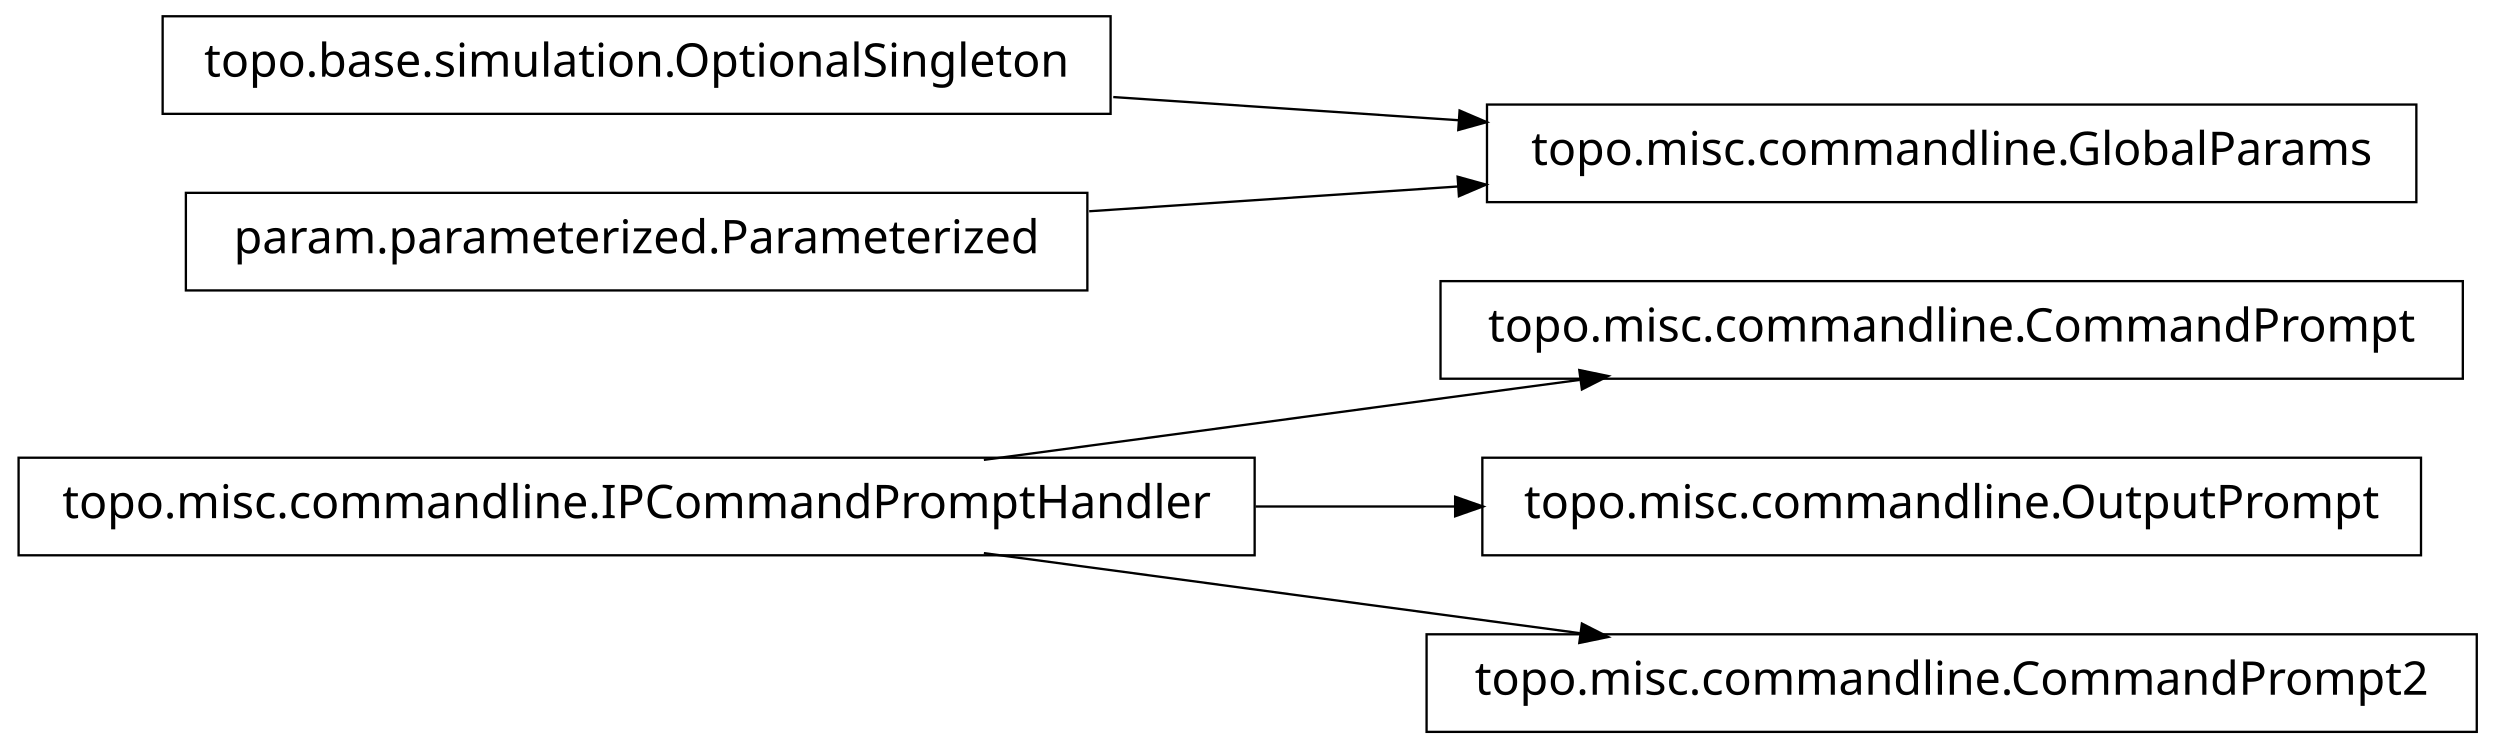
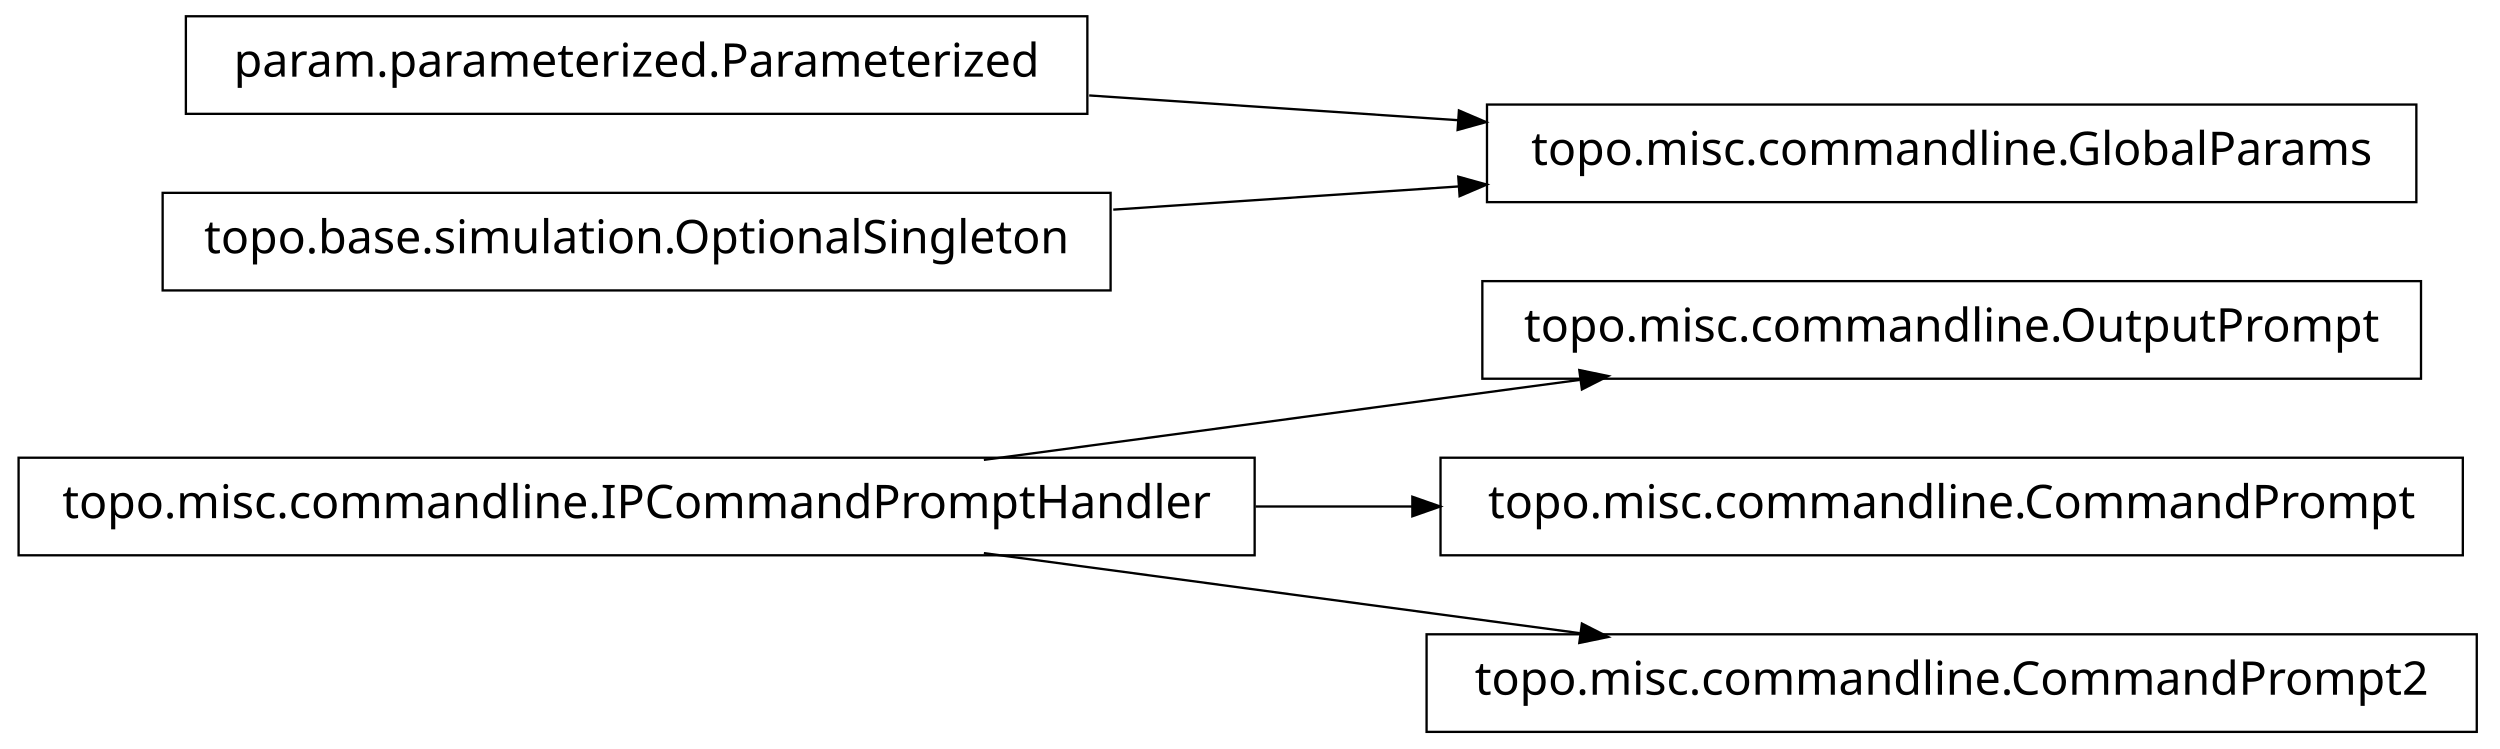
<svg xmlns="http://www.w3.org/2000/svg" width="538pt" height="161pt" viewBox="0.00 0.00 538.00 161.00">
  <g id="graph1" class="graph" transform="scale(1 1) rotate(0) translate(4 157)">
    <polygon fill="white" stroke="white" points="-4,5 -4,-157 535,-157 535,5 -4,5" />
    <g id="node1" class="node">
+       <polygon fill="none" stroke="black" stroke-width="0.5" points="517,-96.5 315,-96.5 315,-75.5 517,-75.5 517,-96.5" />
+       <text text-anchor="middle" x="416" y="-83.5" font-family="Vera" font-size="10.00">topo.misc.commandline.OutputPrompt</text>
+     </g>
+     <g id="node2" class="node">
      <polygon fill="none" stroke="black" stroke-width="0.5" points="266,-58.5 1.42109e-13,-58.5 0,-37.5 266,-37.5 266,-58.5" />
      <text text-anchor="middle" x="133" y="-45.5" font-family="Vera" font-size="10.00">topo.misc.commandline.IPCommandPromptHandler</text>
-     </g>
-     <g id="node2" class="node">
-       <polygon fill="none" stroke="black" stroke-width="0.5" points="526,-96.5 306,-96.5 306,-75.5 526,-75.5 526,-96.5" />
-       <text text-anchor="middle" x="416" y="-83.5" font-family="Vera" font-size="10.00">topo.misc.commandline.CommandPrompt</text>
    </g>
    <g id="edge2" class="edge">
      <path fill="none" stroke="black" stroke-width="0.5" d="M207.725,-58.034C247.219,-63.337 295.718,-69.849 335.976,-75.255" />
      <polygon fill="black" stroke="black" points="336.159,-77.045 341.347,-75.976 336.625,-73.576 336.159,-77.045" />
    </g>
-     <g id="node5" class="node">
-       <polygon fill="none" stroke="black" stroke-width="0.5" points="517,-58.5 315,-58.5 315,-37.5 517,-37.5 517,-58.5" />
-       <text text-anchor="middle" x="416" y="-45.5" font-family="Vera" font-size="10.00">topo.misc.commandline.OutputPrompt</text>
+     <g id="node4" class="node">
+       <polygon fill="none" stroke="black" stroke-width="0.5" points="526,-58.5 306,-58.5 306,-37.5 526,-37.5 526,-58.5" />
+       <text text-anchor="middle" x="416" y="-45.5" font-family="Vera" font-size="10.00">topo.misc.commandline.CommandPrompt</text>
    </g>
    <g id="edge4" class="edge">
-       <path fill="none" stroke="black" stroke-width="0.5" d="M266.213,-48C280.641,-48 295.185,-48 309.24,-48" />
-       <polygon fill="black" stroke="black" points="309.396,-49.75 314.396,-48 309.396,-46.25 309.396,-49.75" />
+       <path fill="none" stroke="black" stroke-width="0.5" d="M266.213,-48C277.527,-48 288.911,-48 300.075,-48" />
+       <polygon fill="black" stroke="black" points="300.188,-49.75 305.188,-48 300.188,-46.25 300.188,-49.75" />
    </g>
-     <g id="node7" class="node">
+     <g id="node11" class="node">
      <polygon fill="none" stroke="black" stroke-width="0.5" points="529,-20.5 303,-20.5 303,0.5 529,0.5 529,-20.5" />
      <text text-anchor="middle" x="416" y="-7.5" font-family="Vera" font-size="10.00">topo.misc.commandline.CommandPrompt2</text>
    </g>
-     <g id="edge6" class="edge">
+     <g id="edge10" class="edge">
      <path fill="none" stroke="black" stroke-width="0.5" d="M207.725,-37.966C247.219,-32.663 295.718,-26.151 335.976,-20.745" />
      <polygon fill="black" stroke="black" points="336.625,-22.424 341.347,-20.024 336.159,-18.955 336.625,-22.424" />
    </g>
-     <g id="node4" class="node">
-       <polygon fill="none" stroke="black" stroke-width="0.5" points="235,-153.5 31,-153.5 31,-132.5 235,-132.5 235,-153.5" />
-       <text text-anchor="middle" x="133" y="-140.5" font-family="Vera" font-size="10.00">topo.base.simulation.OptionalSingleton</text>
-     </g>
-     <g id="node10" class="node">
+     <g id="node6" class="node">
      <polygon fill="none" stroke="black" stroke-width="0.5" points="516,-134.5 316,-134.5 316,-113.5 516,-113.5 516,-134.5" />
      <text text-anchor="middle" x="416" y="-121.5" font-family="Vera" font-size="10.00">topo.misc.commandline.GlobalParams</text>
    </g>
-     <g id="edge10" class="edge">
-       <path fill="none" stroke="black" stroke-width="0.5" d="M235.57,-136.114C259.789,-134.488 285.658,-132.751 310.025,-131.115" />
-       <polygon fill="black" stroke="black" points="310.329,-132.849 315.2,-130.767 310.094,-129.356 310.329,-132.849" />
+     <g id="node7" class="node">
+       <polygon fill="none" stroke="black" stroke-width="0.5" points="230,-153.5 36,-153.5 36,-132.5 230,-132.5 230,-153.5" />
+       <text text-anchor="middle" x="133" y="-140.5" font-family="Vera" font-size="10.00">param.parameterized.Parameterized</text>
+     </g>
+     <g id="edge6" class="edge">
+       <path fill="none" stroke="black" stroke-width="0.5" d="M230.393,-136.461C256.024,-134.74 283.802,-132.876 309.868,-131.125" />
+       <polygon fill="black" stroke="black" points="310.186,-132.858 315.057,-130.777 309.951,-129.366 310.186,-132.858" />
    </g>
    <g id="node9" class="node">
-       <polygon fill="none" stroke="black" stroke-width="0.5" points="230,-115.5 36,-115.5 36,-94.5 230,-94.5 230,-115.5" />
-       <text text-anchor="middle" x="133" y="-102.5" font-family="Vera" font-size="10.00">param.parameterized.Parameterized</text>
+       <polygon fill="none" stroke="black" stroke-width="0.5" points="235,-115.5 31,-115.5 31,-94.5 235,-94.5 235,-115.5" />
+       <text text-anchor="middle" x="133" y="-102.5" font-family="Vera" font-size="10.00">topo.base.simulation.OptionalSingleton</text>
    </g>
    <g id="edge8" class="edge">
-       <path fill="none" stroke="black" stroke-width="0.5" d="M230.393,-111.539C256.024,-113.26 283.802,-115.124 309.868,-116.875" />
-       <polygon fill="black" stroke="black" points="309.951,-118.634 315.057,-117.223 310.186,-115.142 309.951,-118.634" />
+       <path fill="none" stroke="black" stroke-width="0.5" d="M235.57,-111.886C259.789,-113.512 285.658,-115.249 310.025,-116.885" />
+       <polygon fill="black" stroke="black" points="310.094,-118.644 315.2,-117.233 310.329,-115.151 310.094,-118.644" />
    </g>
  </g>
</svg>
